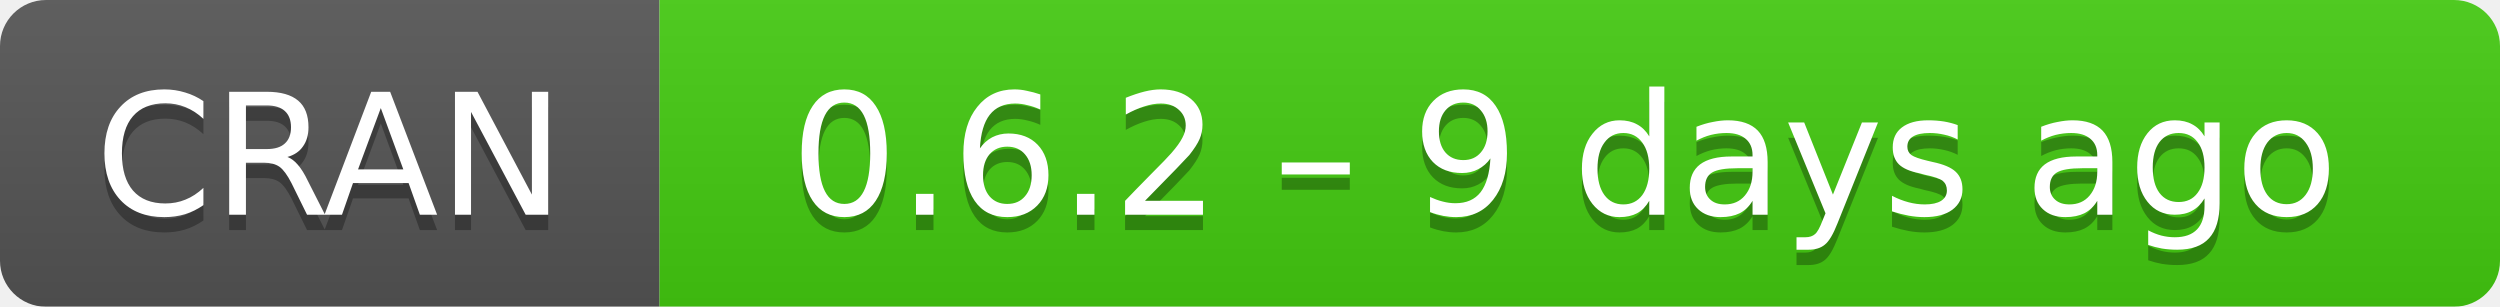
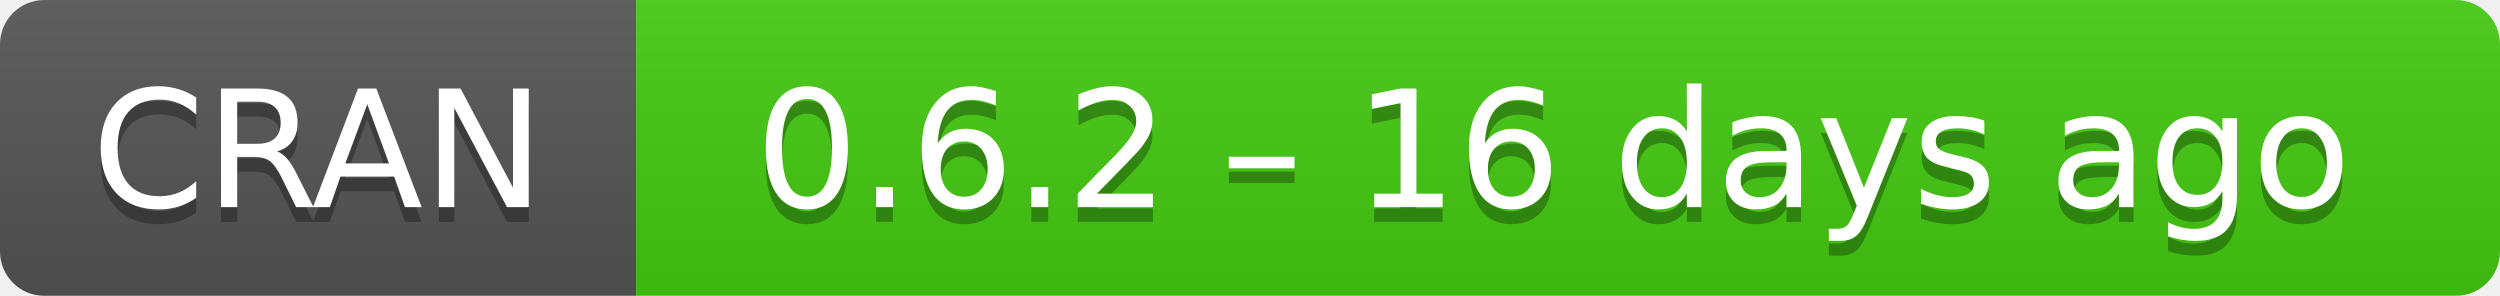
- <svg xmlns="http://www.w3.org/2000/svg" width="163" height="20" aria-label="CRAN 0.6.2 – 9 days ago">
+ <svg xmlns="http://www.w3.org/2000/svg" width="169" height="20" aria-label="CRAN 0.6.2 – 16 days ago">
  <linearGradient id="b" x2="0" y2="100%">
    <stop offset="0" stop-color="#bbb" stop-opacity=".1" />
    <stop offset="1" stop-opacity=".1" />
  </linearGradient>
  <mask id="a">
-     <rect width="163" height="20" rx="3" fill="#fff" />
+     <rect width="169" height="20" rx="3" fill="#fff" />
  </mask>
  <g mask="url(#a)">
    <path fill="#555" d="M0 0h43v20H0z" />
-     <path fill="#4c1" d="M43 0h141v20H43z" />
-     <path fill="url(#b)" d="M0 0h163v20H0z" />
+     <path fill="#4c1" d="M43 0h147v20H43z" />
+     <path fill="url(#b)" d="M0 0h169v20H0z" />
  </g>
  <g fill="#fff" text-anchor="middle" font-family="DejaVu Sans,Verdana,Geneva,sans-serif" font-size="11">
    <text x="21.5" y="15" fill="#010101" fill-opacity=".3">
      CRAN
    </text>
    <text x="21.5" y="14">
      CRAN
    </text>
-     <text x="102" y="15" fill="#010101" fill-opacity=".3">
-       0.6.2 – 9 days ago
+     <text x="105" y="15" fill="#010101" fill-opacity=".3">
+       0.6.2 – 16 days ago
    </text>
-     <text x="102" y="14">
-       0.6.2 – 9 days ago
+     <text x="105" y="14">
+       0.6.2 – 16 days ago
    </text>
  </g>
</svg>
